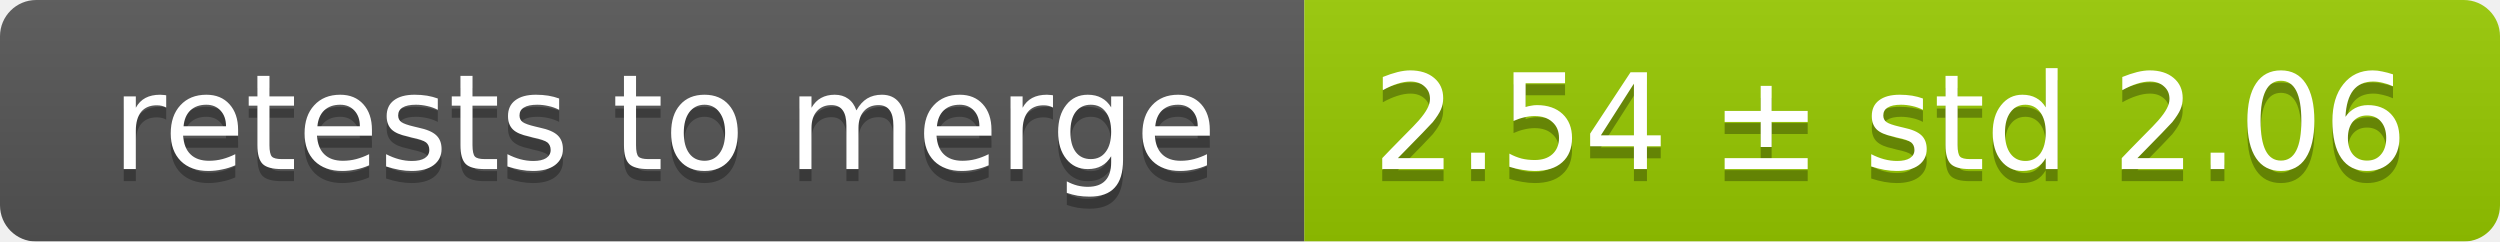
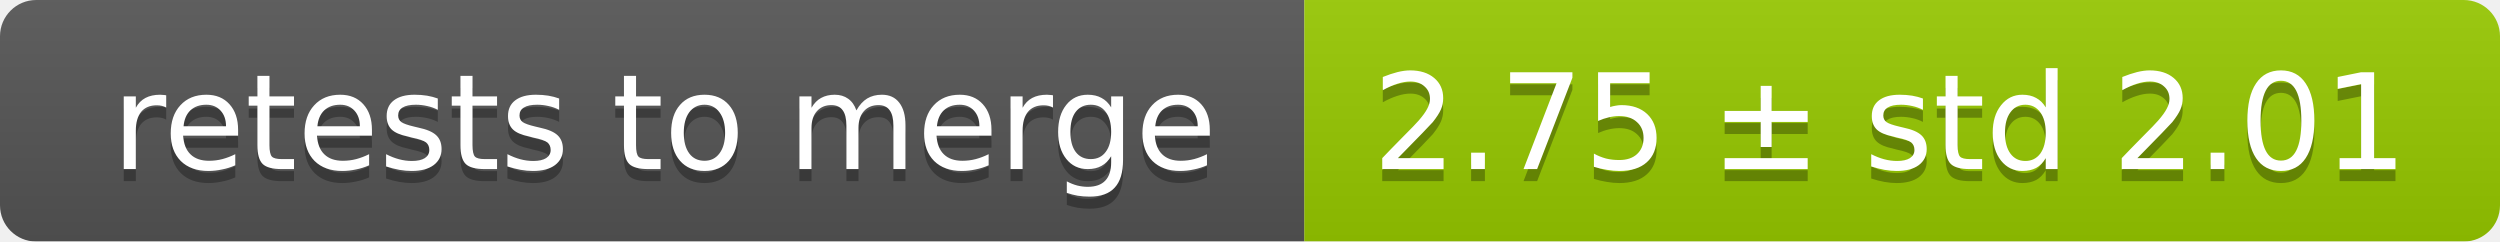
<svg xmlns="http://www.w3.org/2000/svg" width="207" height="20">
  <linearGradient id="smooth" x2="0" y2="100%">
    <stop offset="0" stop-color="#bbb" stop-opacity=".1" />
    <stop offset="1" stop-opacity=".1" />
  </linearGradient>
  <mask id="round">
    <rect width="207" height="20" rx="3" fill="#fff" />
  </mask>
  <g mask="url(#round)">
    <rect width="108" height="20" fill="#555" />
    <rect x="108" width="99" height="20" fill="#97ca00" />
    <rect width="207" height="20" fill="url(#smooth)" />
  </g>
  <g fill="#fff" text-anchor="middle" font-family="DejaVu Sans,Verdana,Geneva,sans-serif" font-size="11">
    <text x="55" y="15" fill="#010101" fill-opacity=".3">retests to merge</text>
    <text x="55" y="14">retests to merge</text>
-     <text x="156.5" y="15" fill="#010101" fill-opacity=".3">2.54 ± std 2.06</text>
-     <text x="156.5" y="14">2.54 ± std 2.06</text>
+     <text x="156.5" y="15" fill="#010101" fill-opacity=".3">2.75 ± std 2.01</text>
+     <text x="156.5" y="14">2.75 ± std 2.01</text>
  </g>
</svg>
